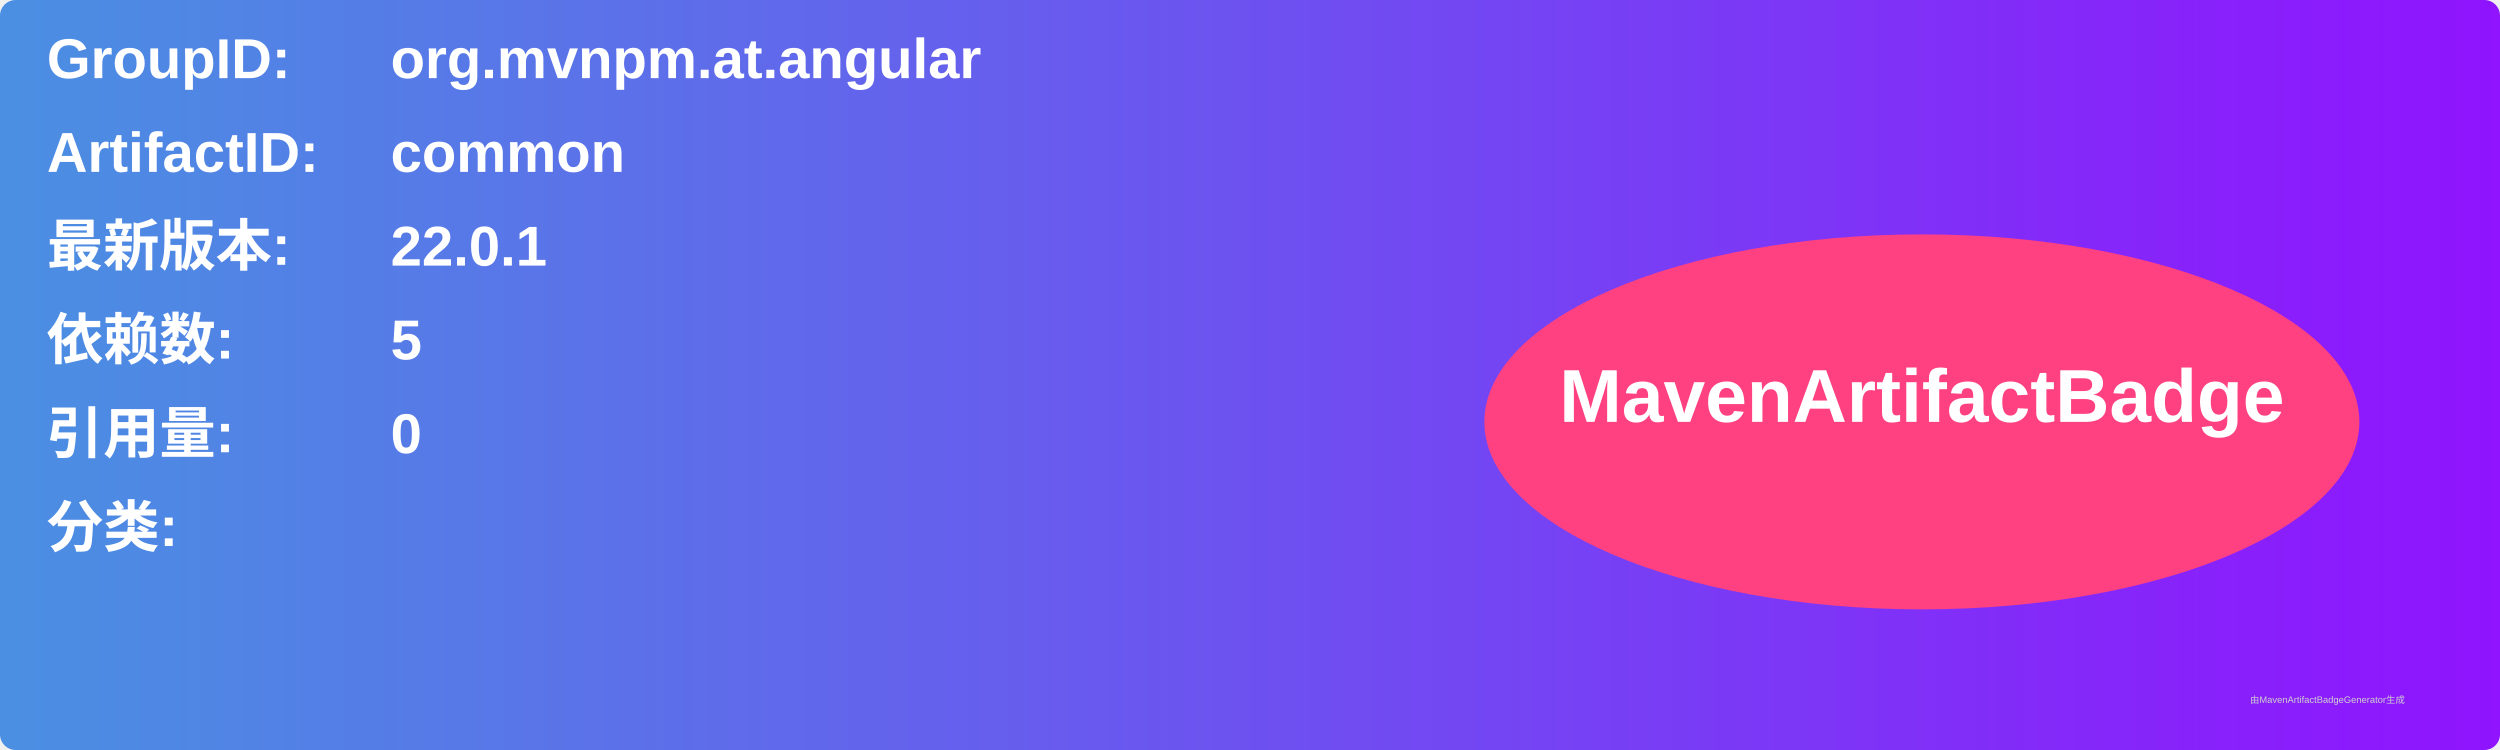
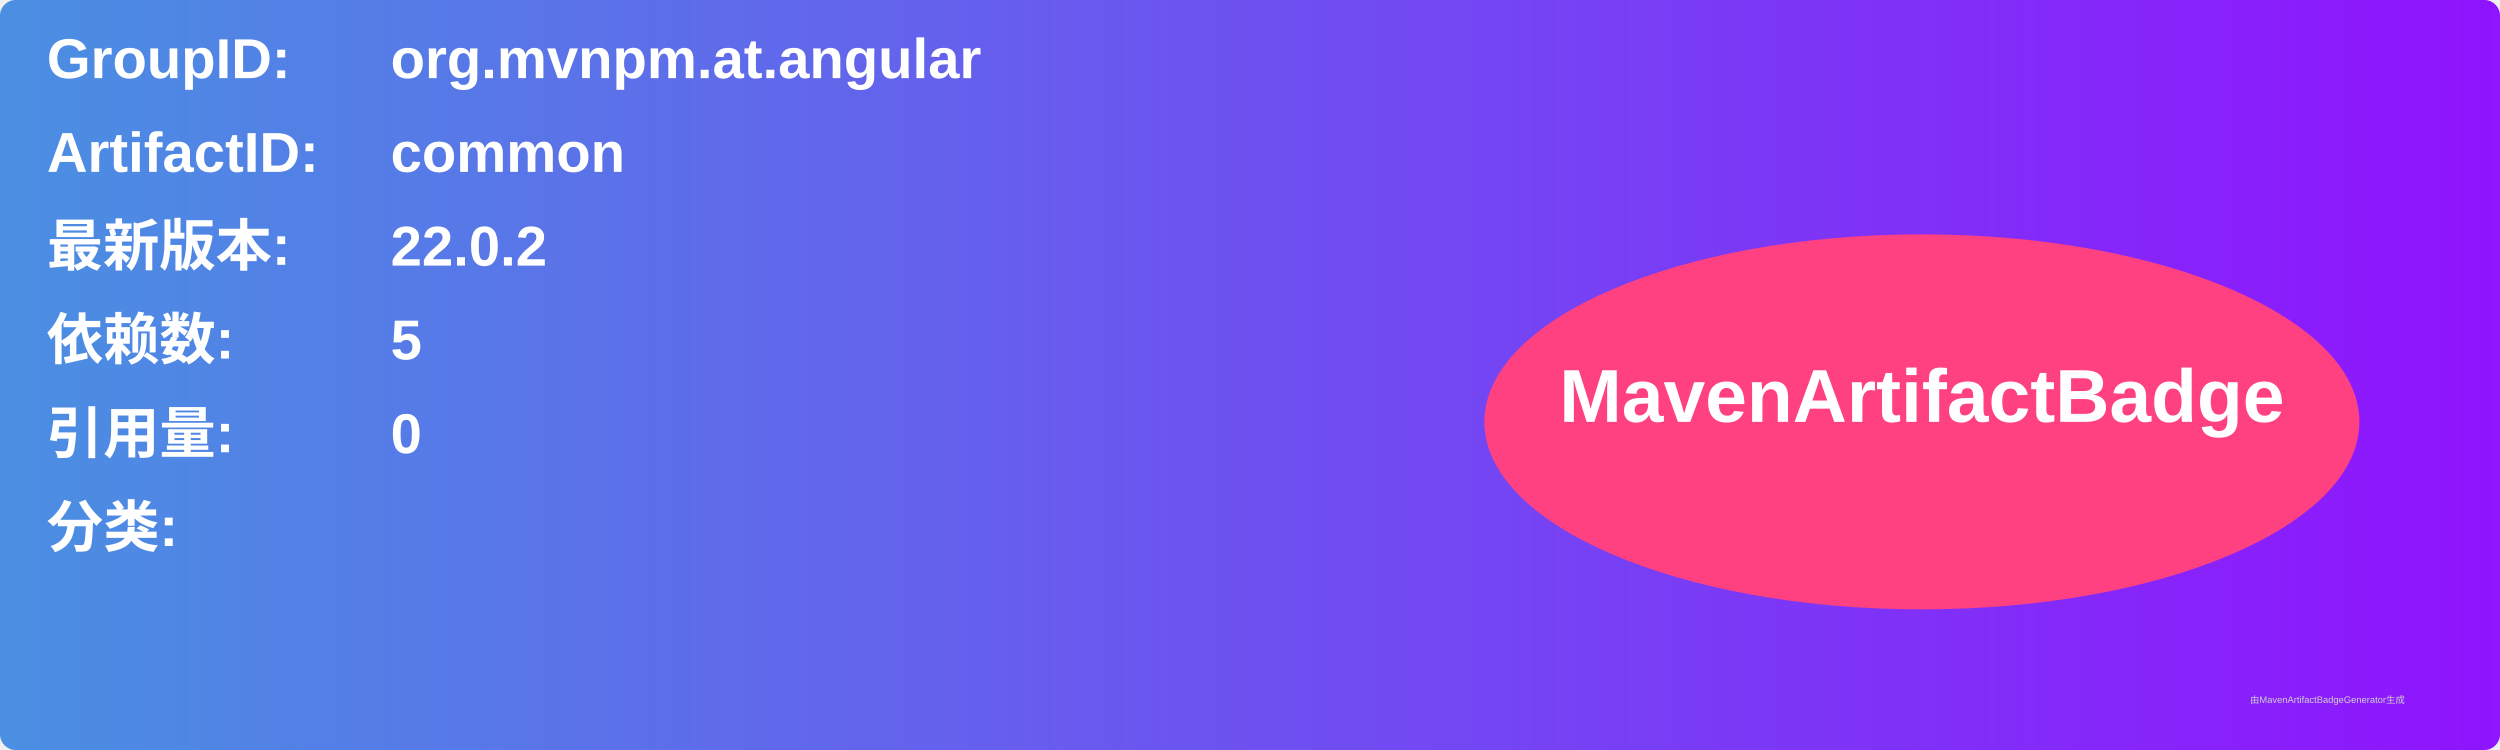
<svg xmlns="http://www.w3.org/2000/svg" width="800" height="240" viewBox="0 0 800 240">
  <linearGradient id="grad" x1="0%" y1="0%" x2="100%" y2="0%">
    <stop offset="0%" stop-color="#4a90e2" />
    <stop offset="100%" stop-color="#9013fe" />
  </linearGradient>
  <rect width="100%" height="100%" rx="5" ry="5" fill="url(#grad)" />
  <g transform="translate(15, 15)">
    <text x="0" y="10" font-family="Arial" font-size="18" fill="white" font-weight="bold" width="260">GroupID:</text>
    <text x="110" y="10" font-family="Arial" font-size="18" fill="white" font-weight="bold" width="460">org.mvnpm.at.angular</text>
    <text x="0" y="40" font-family="Arial" font-size="18" fill="white" font-weight="bold" width="260">ArtifactID:</text>
    <text x="110" y="40" font-family="Arial" font-size="18" fill="white" font-weight="bold" width="460">common</text>
    <text x="0" y="70" font-family="Arial" font-size="18" fill="white" font-weight="bold">最新版本:</text>
    <text x="110" y="70" font-family="Arial" font-size="18" fill="white" font-weight="bold">
-       <tspan font-weight="bold">22.0.1</tspan>
+       <tspan font-weight="bold">22.0.2</tspan>
    </text>
    <text x="0" y="100" font-family="Arial" font-size="18" fill="white" font-weight="bold">依赖数: </text>
    <text x="110" y="100" font-family="Arial" font-size="18" fill="white">
      <tspan font-weight="bold">5</tspan>
    </text>
    <text x="0" y="130" font-family="Arial" font-size="18" fill="white" font-weight="bold">引用量: </text>
    <text x="110" y="130" font-family="Arial" font-size="18" fill="white">
      <tspan font-weight="bold">0</tspan>
    </text>
    <text x="0" y="160" font-family="Arial" font-size="18" fill="white" font-weight="bold">分类:</text>
    <text x="10" y="190" font-family="Arial" font-size="10" fill="white">
      <tspan font-weight="bold" />
    </text>
    <ellipse cx="600" cy="120" rx="140" ry="60" fill="#ff4081" />
    <text x="600" y="120" text-anchor="middle" font-family="Arial" font-size="24" fill="white" font-weight="bold">MavenArtifactBadge</text>
  </g>
  <text x="720" y="225" font-family="Arial" font-size="3" fill="#d0d0d0">由MavenArtifactBadgeGenerator生成</text>
</svg>
